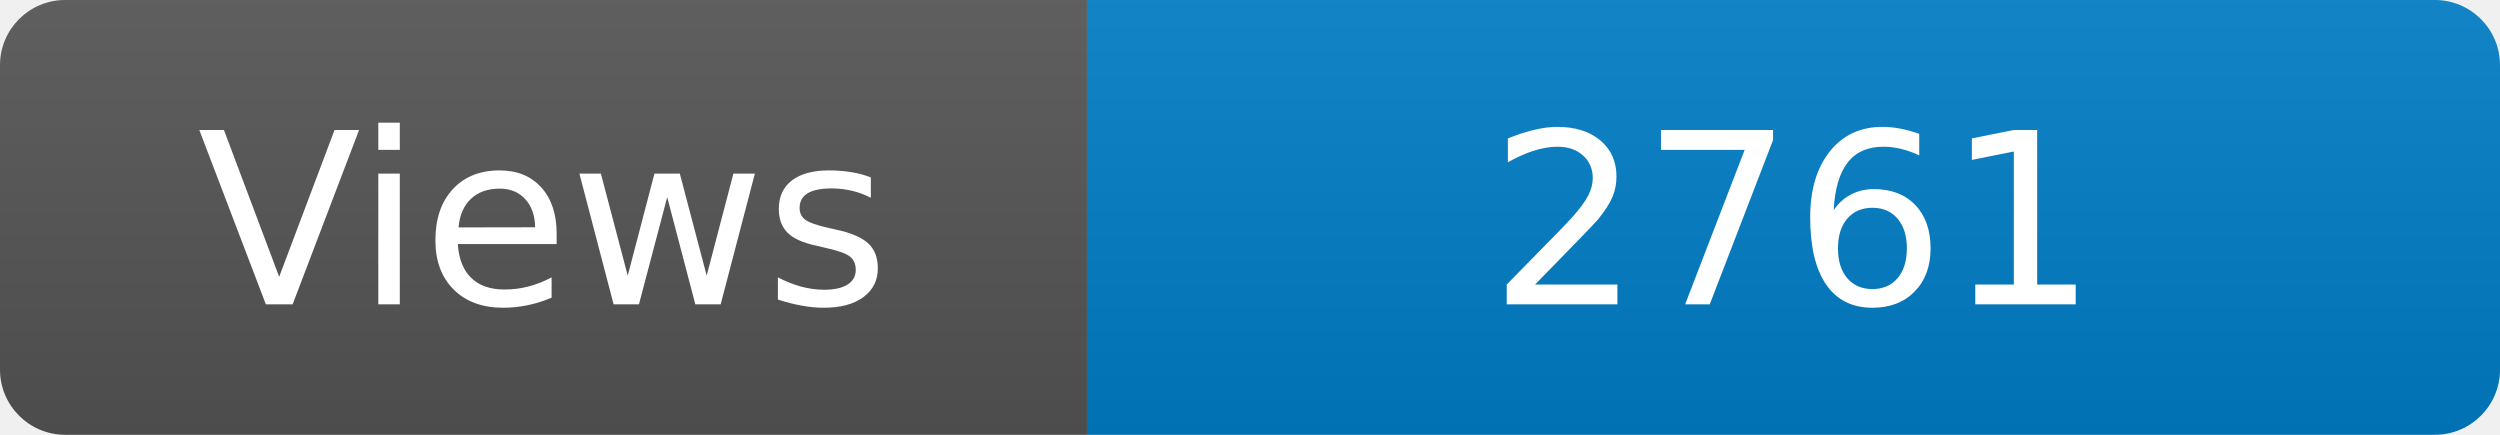
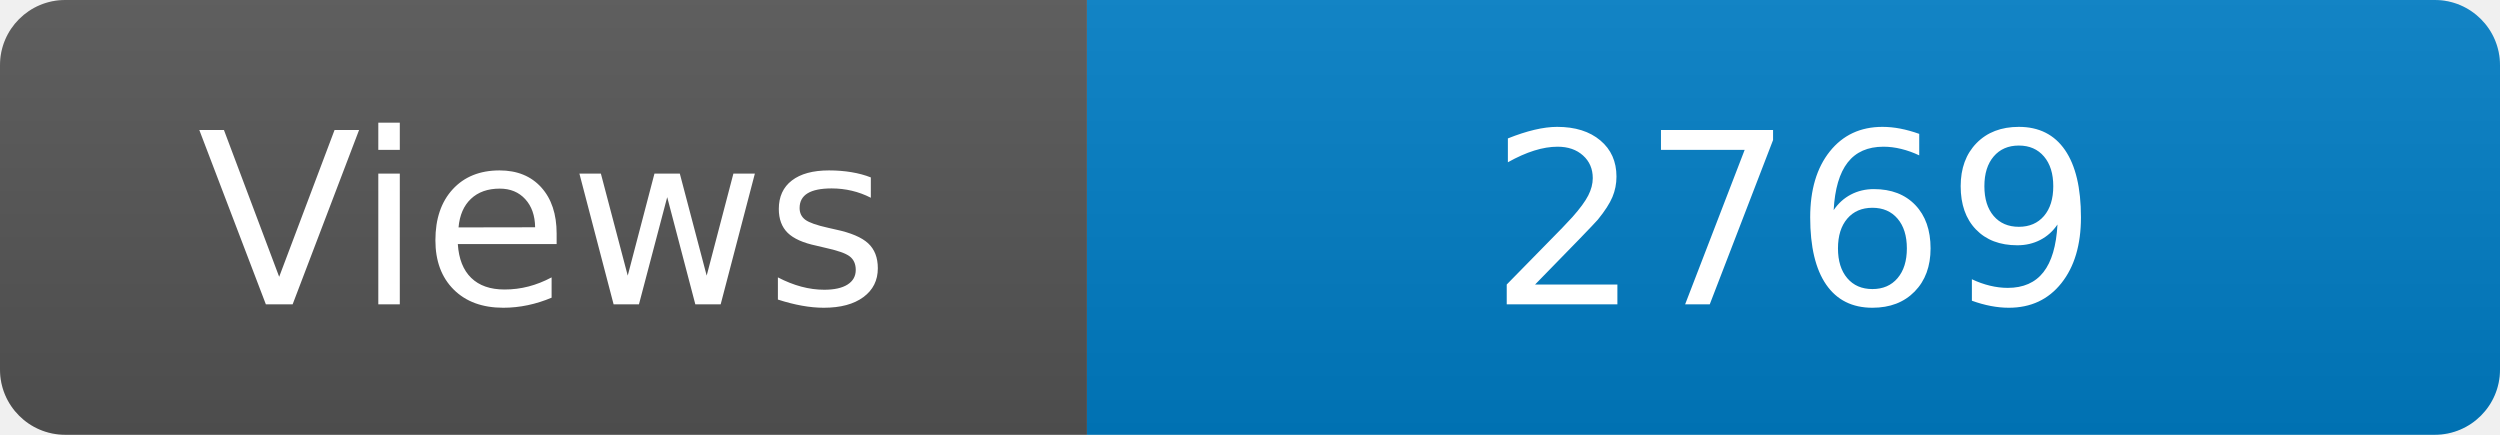
<svg xmlns="http://www.w3.org/2000/svg" width="115" height="20" role="img" aria-label="Maintained?: yes">
  <linearGradient id="s" x2="0" y2="100%">
    <stop offset="0" stop-color="#bbb" stop-opacity=".1" />
    <stop offset="1" stop-opacity=".1" />
  </linearGradient>
  <clipPath id="r">
    <rect width="115" height="20" rx="3" fill="#fff" />
  </clipPath>
  <g clip-path="url(#r)">
    <rect width="50" height="20" fill="#555" />
    <rect x="50" width="160" height="20" fill="#007ec6" />
    <rect width="115" height="20" fill="url(#s)" />
  </g>
  <g fill="#fff" text-anchor="middle" font-family="Verdana,Geneva,DejaVu Sans,sans-serif" font-size="110">
    <text x="250" y="140" transform="scale(.1)" fill="#fff">Views</text>
-     <text x="825" y="140" transform="scale(.1)" fill="#fff">2761</text>
+     <text x="825" y="140" transform="scale(.1)" fill="#fff">2769</text>
  </g>
</svg>
